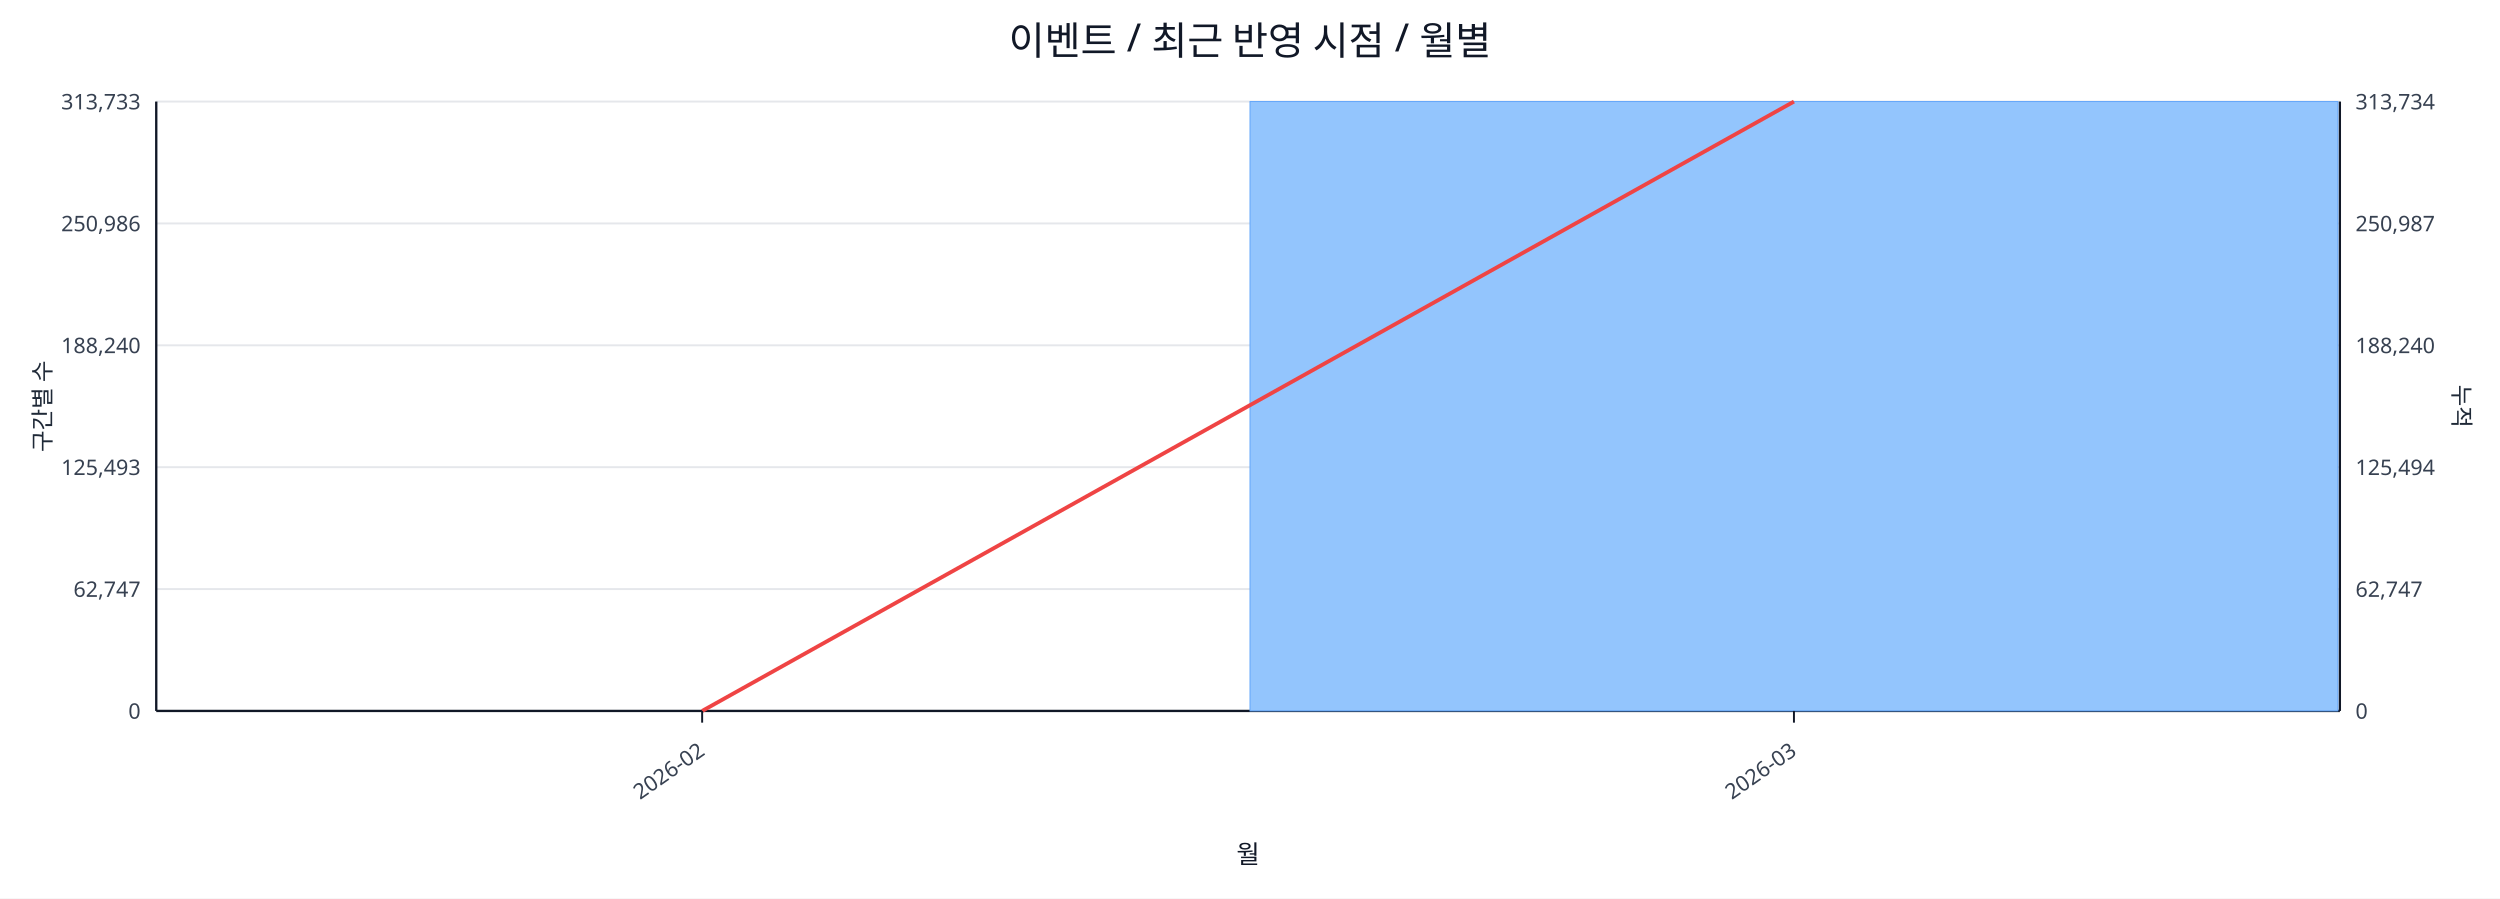
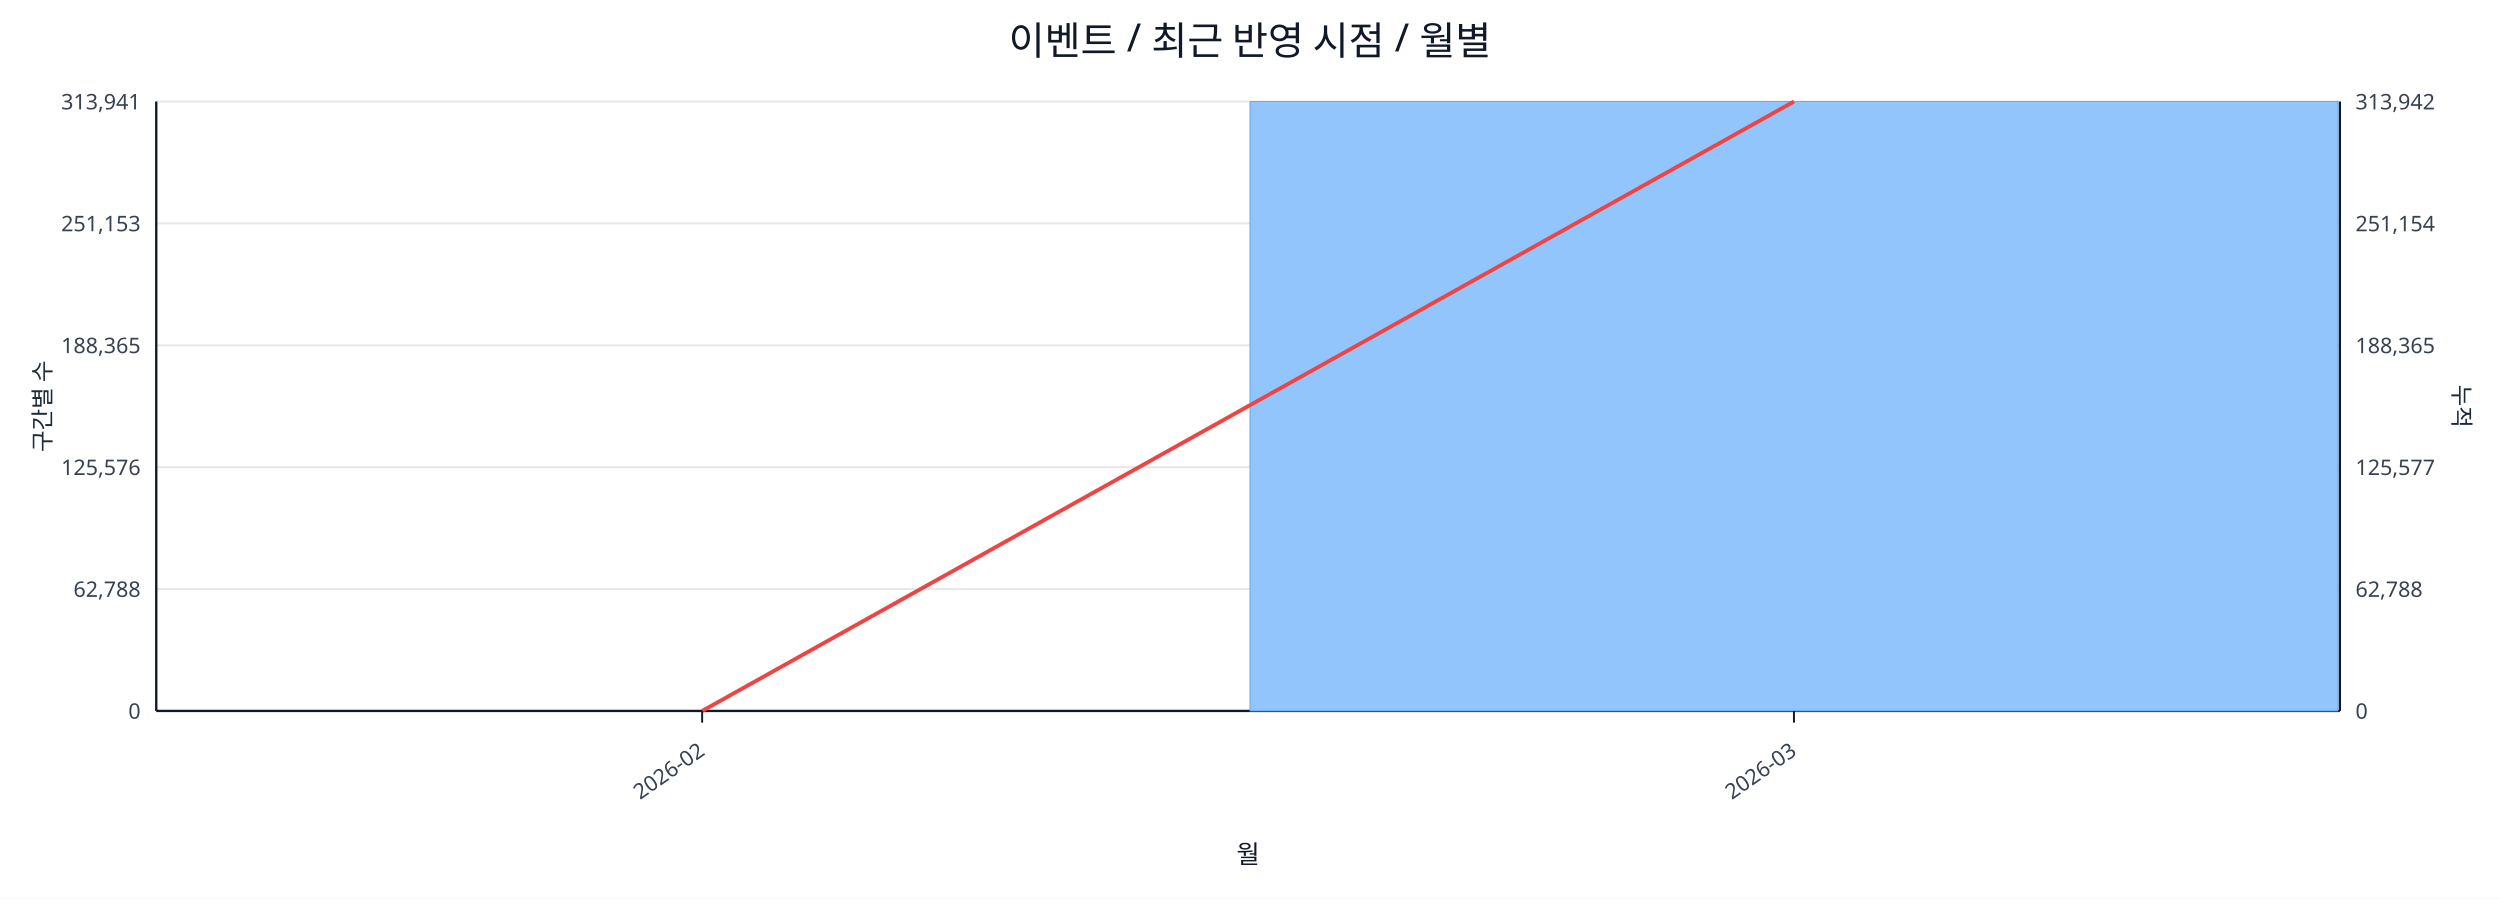
<svg xmlns="http://www.w3.org/2000/svg" width="1280" height="460" viewBox="0 0 1280 460">
  <rect x="0" y="0" width="100%" height="100%" fill="#ffffff" />
  <text x="640.0" y="28" font-size="20" text-anchor="middle" font-family="sans-serif" fill="#111827">이벤트 / 최근 반영 시점 / 월별</text>
  <line x1="80.0" y1="52.0" x2="1198.0" y2="52.0" stroke="#e5e7eb" stroke-width="1" />
-   <text x="72.0" y="56.0" font-size="11" text-anchor="end" font-family="sans-serif" fill="#374151">313,733</text>
-   <text x="1206.0" y="56.0" font-size="11" text-anchor="start" font-family="sans-serif" fill="#374151">313,734</text>
+   <text x="72.0" y="56.0" font-size="11" text-anchor="end" font-family="sans-serif" fill="#374151">313,941</text>
+   <text x="1206.0" y="56.0" font-size="11" text-anchor="start" font-family="sans-serif" fill="#374151">313,942</text>
  <line x1="80.0" y1="114.4" x2="1198.0" y2="114.4" stroke="#e5e7eb" stroke-width="1" />
-   <text x="72.0" y="118.4" font-size="11" text-anchor="end" font-family="sans-serif" fill="#374151">250,986</text>
-   <text x="1206.0" y="118.4" font-size="11" text-anchor="start" font-family="sans-serif" fill="#374151">250,987</text>
+   <text x="72.0" y="118.4" font-size="11" text-anchor="end" font-family="sans-serif" fill="#374151">251,153</text>
+   <text x="1206.0" y="118.4" font-size="11" text-anchor="start" font-family="sans-serif" fill="#374151">251,154</text>
  <line x1="80.0" y1="176.8" x2="1198.0" y2="176.8" stroke="#e5e7eb" stroke-width="1" />
-   <text x="72.0" y="180.8" font-size="11" text-anchor="end" font-family="sans-serif" fill="#374151">188,240</text>
-   <text x="1206.0" y="180.8" font-size="11" text-anchor="start" font-family="sans-serif" fill="#374151">188,240</text>
+   <text x="72.0" y="180.8" font-size="11" text-anchor="end" font-family="sans-serif" fill="#374151">188,365</text>
+   <text x="1206.0" y="180.8" font-size="11" text-anchor="start" font-family="sans-serif" fill="#374151">188,365</text>
  <line x1="80.0" y1="239.2" x2="1198.0" y2="239.2" stroke="#e5e7eb" stroke-width="1" />
-   <text x="72.0" y="243.2" font-size="11" text-anchor="end" font-family="sans-serif" fill="#374151">125,493</text>
-   <text x="1206.0" y="243.2" font-size="11" text-anchor="start" font-family="sans-serif" fill="#374151">125,494</text>
+   <text x="72.0" y="243.2" font-size="11" text-anchor="end" font-family="sans-serif" fill="#374151">125,576</text>
+   <text x="1206.0" y="243.2" font-size="11" text-anchor="start" font-family="sans-serif" fill="#374151">125,577</text>
  <line x1="80.0" y1="301.6" x2="1198.0" y2="301.6" stroke="#e5e7eb" stroke-width="1" />
-   <text x="72.0" y="305.6" font-size="11" text-anchor="end" font-family="sans-serif" fill="#374151">62,747</text>
-   <text x="1206.0" y="305.6" font-size="11" text-anchor="start" font-family="sans-serif" fill="#374151">62,747</text>
+   <text x="72.0" y="305.6" font-size="11" text-anchor="end" font-family="sans-serif" fill="#374151">62,788</text>
+   <text x="1206.0" y="305.6" font-size="11" text-anchor="start" font-family="sans-serif" fill="#374151">62,788</text>
  <line x1="80.0" y1="364.0" x2="1198.0" y2="364.0" stroke="#e5e7eb" stroke-width="1" />
  <text x="72.0" y="368.0" font-size="11" text-anchor="end" font-family="sans-serif" fill="#374151">0</text>
  <text x="1206.0" y="368.0" font-size="11" text-anchor="start" font-family="sans-serif" fill="#374151">0</text>
  <line x1="80.0" y1="364.0" x2="1198.0" y2="364.0" stroke="#111827" stroke-width="1.2" />
  <line x1="80.0" y1="52.0" x2="80.0" y2="364.0" stroke="#111827" stroke-width="1.2" />
  <line x1="1198.0" y1="52.0" x2="1198.0" y2="364.0" stroke="#111827" stroke-width="1.2" />
  <rect x="81.0" y="364.0" width="557.0" height="0.0" fill="#93c5fd" stroke="#60a5fa" stroke-width="0.5" />
  <rect x="640.0" y="52.0" width="557.0" height="312.0" fill="#93c5fd" stroke="#60a5fa" stroke-width="0.5" />
  <polyline fill="none" stroke="#ef4444" stroke-width="2" points="359.5,364.0 918.5,52.0" />
  <line x1="359.5" y1="364.0" x2="359.5" y2="370.0" stroke="#111827" stroke-width="1" />
  <text x="361.5" y="386.0" font-size="11" text-anchor="end" transform="rotate(-35 361.5 386.0)" font-family="sans-serif" fill="#374151">2026-02</text>
  <line x1="918.5" y1="364.0" x2="918.5" y2="370.0" stroke="#111827" stroke-width="1" />
  <text x="920.5" y="386.0" font-size="11" text-anchor="end" transform="rotate(-35 920.5 386.0)" font-family="sans-serif" fill="#374151">2026-03</text>
  <text x="26" y="208.0" font-size="12" transform="rotate(-90 26 208.0)" text-anchor="middle" font-family="sans-serif" fill="#1f2937">구간별 수</text>
  <text x="1256.0" y="208.0" font-size="12" transform="rotate(90 1256.0 208.0)" text-anchor="middle" font-family="sans-serif" fill="#1f2937">누적</text>
  <text x="639.0" y="442.0" font-size="13" text-anchor="middle" font-family="sans-serif" fill="#111827">월</text>
</svg>
